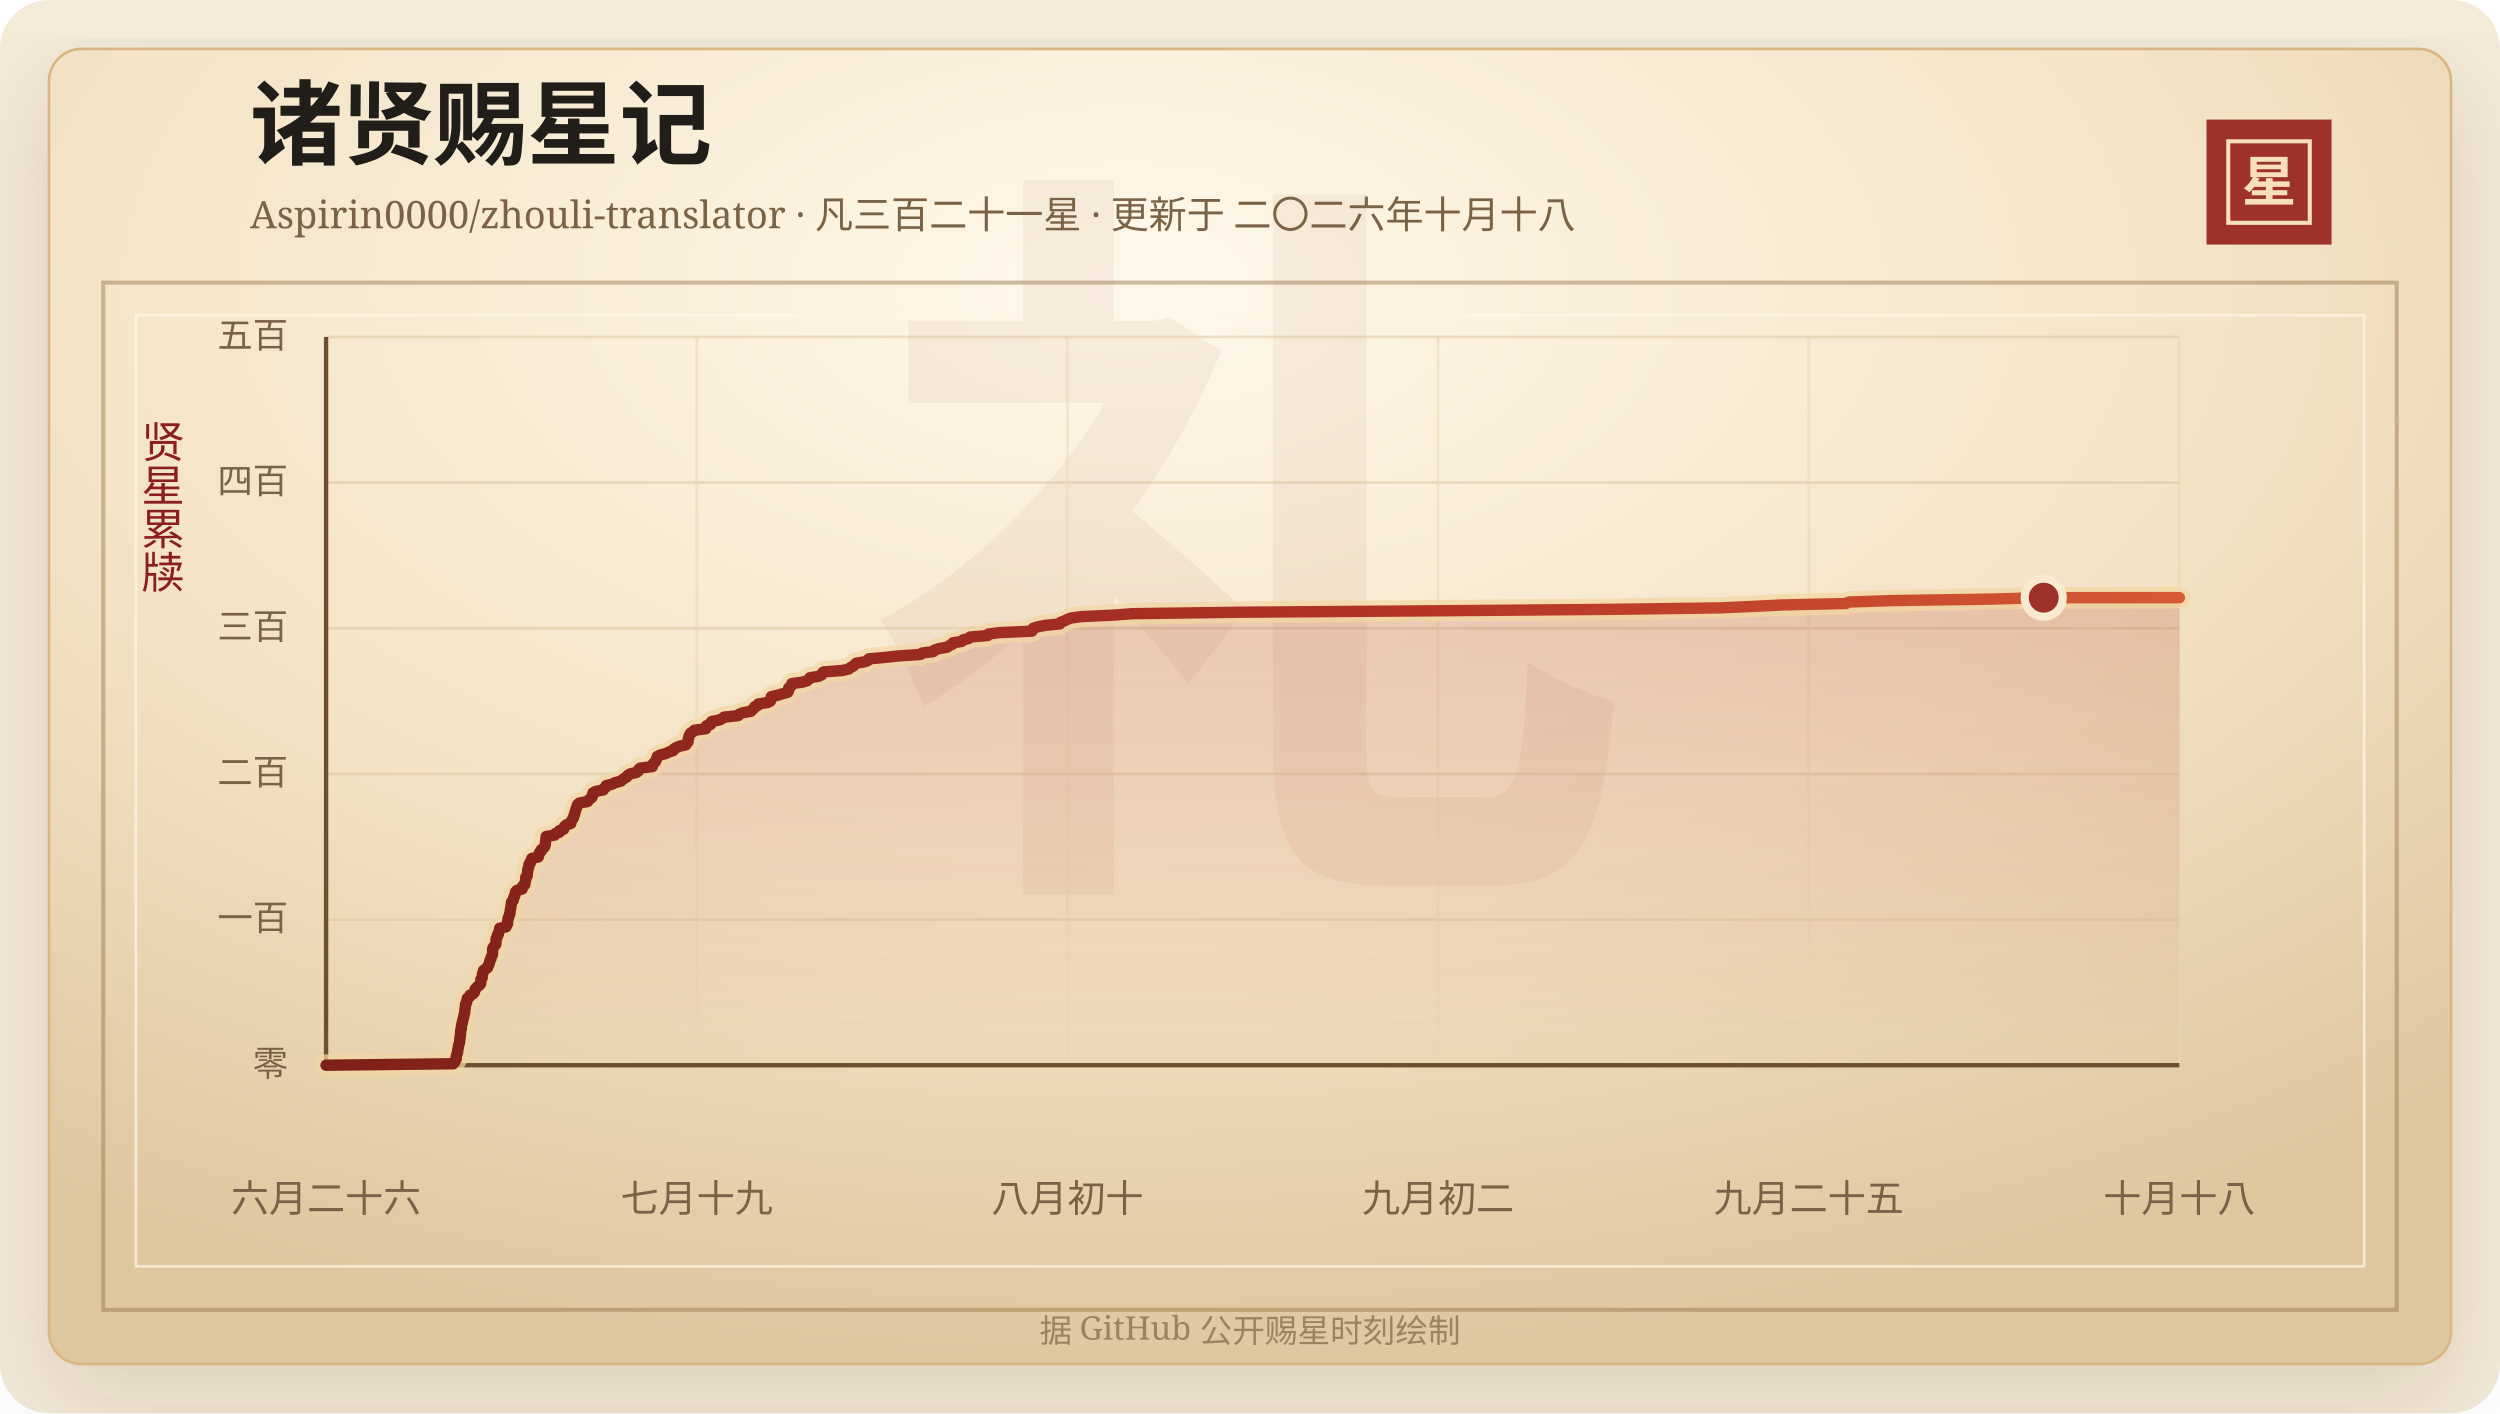
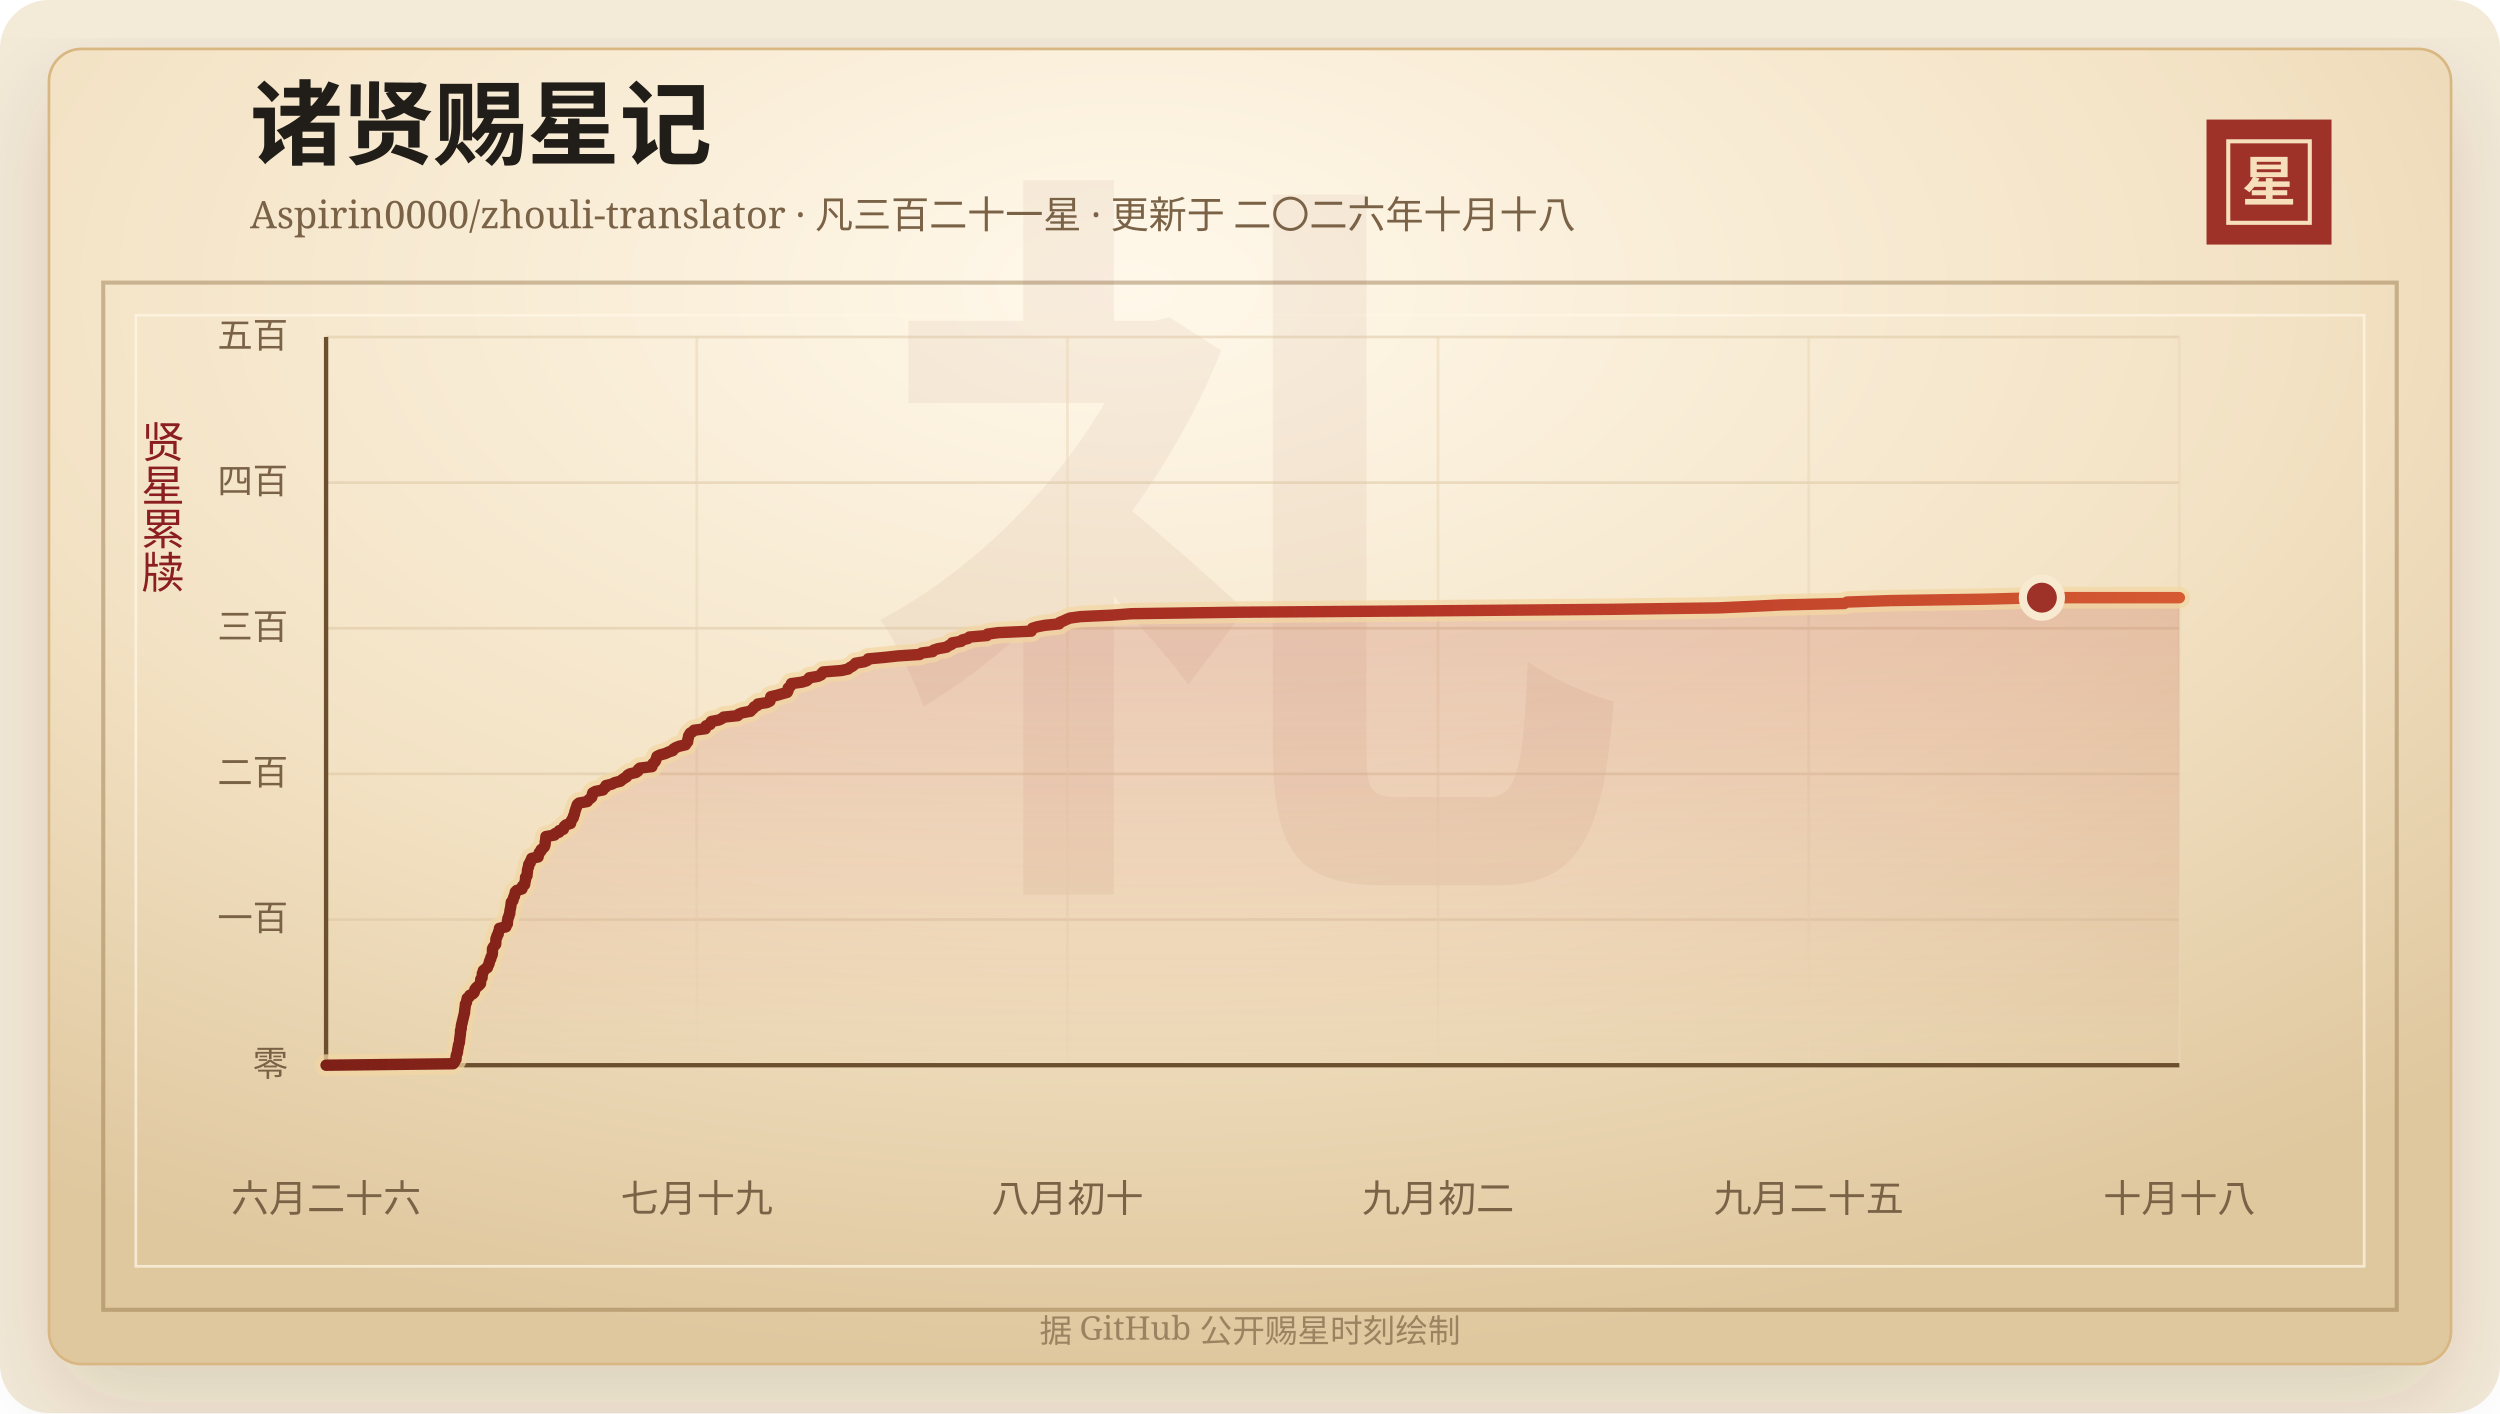
<svg xmlns="http://www.w3.org/2000/svg" width="920" height="520" viewBox="0 0 920 520" role="img" aria-labelledby="title desc">
  <defs>
    <linearGradient id="line" x1="0" x2="1" y1="0" y2="0">
      <stop offset="0%" stop-color="#7d2017" />
      <stop offset="58%" stop-color="#b33426" />
      <stop offset="100%" stop-color="#d65a32" />
    </linearGradient>
    <linearGradient id="area" x1="0" x2="0" y1="0" y2="1">
      <stop offset="0%" stop-color="#b33426" stop-opacity="0.2" />
      <stop offset="100%" stop-color="#b33426" stop-opacity="0" />
    </linearGradient>
    <radialGradient id="paper" cx="45%" cy="18%" r="82%">
      <stop offset="0%" stop-color="#fff8ea" />
      <stop offset="58%" stop-color="#f3e2c4" />
      <stop offset="100%" stop-color="#dfc79e" />
    </radialGradient>
    <filter id="shadow" x="-20%" y="-20%" width="140%" height="140%">
      <feDropShadow dx="0" dy="14" stdDeviation="18" flood-color="#3b2a20" flood-opacity="0.14" />
    </filter>
  </defs>
  <rect width="920" height="520" rx="18" fill="#f4ead8" />
  <rect x="18" y="18" width="884" height="484" rx="12" fill="url(#paper)" stroke="#d8b783" filter="url(#shadow)" />
  <rect x="38" y="104" width="844" height="378" fill="none" stroke="#8c6b3f" stroke-opacity="0.42" stroke-width="1.5" />
  <rect x="50" y="116" width="820" height="350" fill="none" stroke="#fff7e5" stroke-opacity="0.72" />
  <text x="460" y="304" text-anchor="middle" fill="#8c342a" fill-opacity="0.06" font-family="Songti SC, STSong, SimSun, serif" font-size="280" font-weight="700">礼</text>
  <text x="92" y="58" fill="#211d18" font-family="Songti SC, STSong, SimSun, serif" font-size="34" font-weight="700">诸贤赐星记</text>
  <text x="92" y="84" fill="#7a6247" font-family="Songti SC, STSong, SimSun, serif" font-size="14.0">Aspirin0000/zhouli-translator · 凡三百二十一星 · 更新于 二〇二六年十月十八</text>
  <rect x="812" y="44" width="46" height="46" fill="#9e3228" />
  <rect x="820" y="52" width="30" height="30" fill="none" stroke="#f6dfba" stroke-width="1.5" />
  <text x="835" y="74" text-anchor="middle" fill="#f6dfba" font-family="Songti SC, STSong, SimSun, serif" font-size="20" font-weight="700">星</text>
  <text x="60" y="166" text-anchor="middle" fill="#8b1e1e" font-family="Songti SC, STSong, SimSun, serif" font-size="16" writing-mode="vertical-rl">贤星累牍</text>
  <line x1="120" y1="392.00" x2="802" y2="392.00" stroke="#d9c29e" stroke-opacity="0.48" />
  <text x="106" y="396.00" text-anchor="end" fill="#7a6247" font-family="Songti SC, STSong, SimSun, serif" font-size="13">零</text>
  <line x1="120" y1="338.40" x2="802" y2="338.40" stroke="#d9c29e" stroke-opacity="0.48" />
  <text x="106" y="342.40" text-anchor="end" fill="#7a6247" font-family="Songti SC, STSong, SimSun, serif" font-size="13">一百</text>
  <line x1="120" y1="284.80" x2="802" y2="284.80" stroke="#d9c29e" stroke-opacity="0.48" />
  <text x="106" y="288.80" text-anchor="end" fill="#7a6247" font-family="Songti SC, STSong, SimSun, serif" font-size="13">二百</text>
  <line x1="120" y1="231.20" x2="802" y2="231.20" stroke="#d9c29e" stroke-opacity="0.48" />
  <text x="106" y="235.20" text-anchor="end" fill="#7a6247" font-family="Songti SC, STSong, SimSun, serif" font-size="13">三百</text>
  <line x1="120" y1="177.60" x2="802" y2="177.60" stroke="#d9c29e" stroke-opacity="0.48" />
  <text x="106" y="181.60" text-anchor="end" fill="#7a6247" font-family="Songti SC, STSong, SimSun, serif" font-size="13">四百</text>
  <line x1="120" y1="124.00" x2="802" y2="124.00" stroke="#d9c29e" stroke-opacity="0.48" />
  <text x="106" y="128.00" text-anchor="end" fill="#7a6247" font-family="Songti SC, STSong, SimSun, serif" font-size="13">五百</text>
  <line x1="120.00" y1="124" x2="120.00" y2="392" stroke="#ead6b7" stroke-opacity="0.54" />
  <text x="120.00" y="446" text-anchor="middle" fill="#7a6247" font-family="Songti SC, STSong, SimSun, serif" font-size="14">六月二十六</text>
  <line x1="256.40" y1="124" x2="256.40" y2="392" stroke="#ead6b7" stroke-opacity="0.54" />
  <text x="256.40" y="446" text-anchor="middle" fill="#7a6247" font-family="Songti SC, STSong, SimSun, serif" font-size="14">七月十九</text>
  <line x1="392.80" y1="124" x2="392.80" y2="392" stroke="#ead6b7" stroke-opacity="0.54" />
  <text x="392.80" y="446" text-anchor="middle" fill="#7a6247" font-family="Songti SC, STSong, SimSun, serif" font-size="14">八月初十</text>
  <line x1="529.20" y1="124" x2="529.20" y2="392" stroke="#ead6b7" stroke-opacity="0.54" />
  <text x="529.20" y="446" text-anchor="middle" fill="#7a6247" font-family="Songti SC, STSong, SimSun, serif" font-size="14">九月初二</text>
  <line x1="665.60" y1="124" x2="665.60" y2="392" stroke="#ead6b7" stroke-opacity="0.54" />
  <text x="665.60" y="446" text-anchor="middle" fill="#7a6247" font-family="Songti SC, STSong, SimSun, serif" font-size="14">九月二十五</text>
  <line x1="802.00" y1="124" x2="802.00" y2="392" stroke="#ead6b7" stroke-opacity="0.54" />
  <text x="802.00" y="446" text-anchor="middle" fill="#7a6247" font-family="Songti SC, STSong, SimSun, serif" font-size="14">十月十八</text>
  <line x1="120" y1="392" x2="802" y2="392" stroke="#6c4f2e" stroke-width="1.6" />
  <line x1="120" y1="124" x2="120" y2="392" stroke="#6c4f2e" stroke-width="1.6" />
-   <polygon points="120.00,392.00 120.00,392.00 166.82,391.46 167.27,390.93 167.42,390.39 167.86,389.86 167.91,389.32 167.92,388.78 167.99,388.25 168.25,387.71 168.43,387.18 168.43,386.64 168.50,386.10 168.67,385.57 168.71,385.03 168.80,384.50 169.03,383.96 169.15,383.42 169.18,382.89 169.21,382.35 169.31,381.82 169.35,381.28 169.45,380.74 169.50,380.21 169.51,379.67 169.53,379.14 169.79,378.60 169.80,378.06 169.83,377.53 169.92,376.99 170.14,376.46 170.17,375.92 170.35,375.38 170.46,374.85 170.61,374.31 170.73,373.78 170.85,373.24 171.02,372.70 171.02,372.17 171.09,371.63 171.17,371.10 171.22,370.56 171.30,370.02 171.32,369.49 171.71,368.95 171.76,368.42 171.88,367.88 171.99,367.34 172.76,366.81 172.93,366.27 174.06,365.74 174.55,365.20 174.71,364.66 174.81,364.13 175.21,363.59 175.77,363.06 176.42,362.52 176.88,361.98 176.93,361.45 176.95,360.91 176.98,360.38 177.45,359.84 177.47,359.30 177.55,358.77 177.57,358.23 177.90,357.70 177.92,357.16 178.61,356.62 179.44,356.09 179.55,355.55 179.88,355.02 180.10,354.48 180.14,353.94 180.34,353.41 180.66,352.87 180.71,352.34 181.01,351.80 181.22,351.26 181.28,350.73 181.28,350.19 181.28,349.66 181.30,349.12 181.57,348.58 182.01,348.05 182.47,347.51 182.51,346.98 182.54,346.44 182.55,345.90 182.60,345.37 182.95,344.83 182.96,344.30 183.41,343.76 183.43,343.22 183.65,342.69 183.86,342.15 183.87,341.62 186.23,341.08 186.29,340.54 186.77,340.01 186.80,339.47 186.80,338.94 186.96,338.40 186.99,337.86 187.31,337.33 187.38,336.79 187.65,336.26 187.68,335.72 187.73,335.18 187.83,334.65 187.96,334.11 188.04,333.58 188.11,333.04 188.17,332.50 188.23,331.97 188.82,331.43 188.94,330.90 189.04,330.36 189.40,329.82 189.44,329.29 189.69,328.75 189.71,328.22 190.23,327.68 192.15,327.14 192.32,326.61 192.35,326.07 193.14,325.54 193.21,325.00 193.29,324.46 193.45,323.93 193.47,323.39 193.47,322.86 194.01,322.32 194.02,321.78 194.13,321.25 194.17,320.71 194.19,320.18 194.32,319.64 194.57,319.10 194.58,318.57 194.69,318.03 195.20,317.50 195.26,316.96 195.69,316.42 195.74,315.89 198.11,315.35 198.12,314.82 198.42,314.28 198.54,313.74 199.14,313.21 199.23,312.67 199.91,312.14 200.41,311.60 200.60,311.06 200.70,310.53 200.72,309.99 200.81,309.46 200.90,308.92 200.93,308.38 200.98,307.85 204.12,307.31 204.32,306.78 205.86,306.24 205.87,305.70 207.41,305.17 207.56,304.63 207.77,304.10 208.37,303.56 210.06,303.02 210.16,302.49 210.36,301.95 210.72,301.42 211.06,300.88 211.13,300.34 211.42,299.81 211.55,299.27 211.64,298.74 211.85,298.20 211.99,297.66 212.23,297.13 212.35,296.59 212.58,296.06 213.18,295.52 216.22,294.98 216.59,294.45 217.23,293.91 217.87,293.38 218.03,292.84 218.07,292.30 218.24,291.77 219.25,291.23 222.00,290.70 222.29,290.16 223.06,289.62 223.09,289.09 225.33,288.55 226.29,288.02 228.44,287.48 229.05,286.94 229.80,286.41 230.72,285.87 231.02,285.34 231.86,284.80 234.18,284.26 234.91,283.73 235.00,283.19 235.60,282.66 240.04,282.12 240.09,281.58 240.37,281.05 241.01,280.51 241.39,279.98 241.54,279.44 241.75,278.90 241.90,278.37 243.01,277.83 245.00,277.30 246.13,276.76 247.73,276.22 247.92,275.69 248.77,275.15 250.07,274.62 252.41,274.08 252.69,273.54 253.20,273.01 253.26,272.47 253.28,271.94 253.51,271.40 253.54,270.86 253.83,270.33 254.16,269.79 255.05,269.26 255.56,268.72 259.73,268.18 259.96,267.65 259.97,267.11 261.50,266.58 261.53,266.04 261.93,265.50 264.72,264.97 265.82,264.43 266.45,263.90 271.63,263.36 272.01,262.82 273.37,262.29 276.32,261.75 276.76,261.22 277.42,260.68 277.70,260.14 278.87,259.61 279.08,259.07 282.43,258.54 283.51,258.00 283.66,257.46 283.71,256.93 283.83,256.39 286.09,255.86 287.94,255.32 289.88,254.78 290.16,254.25 290.24,253.71 290.25,253.18 290.97,252.64 291.28,252.10 291.41,251.57 295.32,251.03 297.05,250.50 297.70,249.96 298.02,249.42 301.23,248.89 302.37,248.35 302.56,247.82 303.09,247.28 309.90,246.74 312.29,246.21 312.93,245.67 313.95,245.14 314.58,244.60 315.06,244.06 318.27,243.53 319.50,242.99 319.72,242.46 325.75,241.92 330.58,241.38 338.69,240.85 339.40,240.31 343.46,239.78 343.85,239.24 345.51,238.70 348.56,238.17 349.28,237.63 350.46,237.10 350.67,236.56 353.94,236.02 354.40,235.49 356.50,234.95 357.00,234.42 363.46,233.88 363.68,233.34 367.61,232.81 379.76,232.27 379.95,231.74 380.20,231.20 381.96,230.66 384.70,230.13 390.02,229.59 390.23,229.06 391.60,228.52 392.73,227.98 394.01,227.45 397.92,226.91 409.51,226.38 416.77,225.84 456.15,225.30 528.77,224.77 593.56,224.23 632.99,223.70 644.95,223.16 655.83,222.62 679.28,222.09 680.37,221.55 696.17,221.02 732.03,220.48 752.09,219.94 802.00,219.94 802.00,392.00" fill="url(#area)" />
-   <polyline points="120.00,392.00 166.82,391.46 167.27,390.93 167.42,390.39 167.86,389.86 167.91,389.32 167.92,388.78 167.99,388.25 168.25,387.71 168.43,387.18 168.43,386.64 168.50,386.10 168.67,385.57 168.71,385.03 168.80,384.50 169.03,383.96 169.15,383.42 169.18,382.89 169.21,382.35 169.31,381.82 169.35,381.28 169.45,380.74 169.50,380.21 169.51,379.67 169.53,379.14 169.79,378.60 169.80,378.06 169.83,377.53 169.92,376.99 170.14,376.46 170.17,375.92 170.35,375.38 170.46,374.85 170.61,374.31 170.73,373.78 170.85,373.24 171.02,372.70 171.02,372.17 171.09,371.63 171.17,371.10 171.22,370.56 171.30,370.02 171.32,369.49 171.71,368.95 171.76,368.42 171.88,367.88 171.99,367.34 172.76,366.81 172.93,366.27 174.06,365.74 174.55,365.20 174.71,364.66 174.81,364.13 175.21,363.59 175.77,363.06 176.42,362.52 176.88,361.98 176.93,361.45 176.95,360.91 176.98,360.38 177.45,359.84 177.47,359.30 177.55,358.77 177.57,358.23 177.90,357.70 177.92,357.16 178.61,356.62 179.44,356.09 179.55,355.55 179.88,355.02 180.10,354.48 180.14,353.94 180.34,353.41 180.66,352.87 180.71,352.34 181.01,351.80 181.22,351.26 181.28,350.73 181.28,350.19 181.28,349.66 181.30,349.12 181.57,348.58 182.01,348.05 182.47,347.51 182.51,346.98 182.54,346.44 182.55,345.90 182.60,345.37 182.95,344.83 182.96,344.30 183.41,343.76 183.43,343.22 183.65,342.69 183.86,342.15 183.87,341.62 186.23,341.08 186.29,340.54 186.77,340.01 186.80,339.47 186.80,338.94 186.96,338.40 186.99,337.86 187.31,337.33 187.38,336.79 187.65,336.26 187.68,335.72 187.73,335.18 187.83,334.65 187.96,334.11 188.04,333.58 188.11,333.04 188.17,332.50 188.23,331.97 188.82,331.43 188.94,330.90 189.04,330.36 189.40,329.82 189.44,329.29 189.69,328.75 189.71,328.22 190.23,327.68 192.15,327.14 192.32,326.61 192.35,326.07 193.14,325.54 193.21,325.00 193.29,324.46 193.45,323.93 193.47,323.39 193.47,322.86 194.01,322.32 194.02,321.78 194.13,321.25 194.17,320.71 194.19,320.18 194.32,319.64 194.57,319.10 194.58,318.57 194.69,318.03 195.20,317.50 195.26,316.96 195.69,316.42 195.74,315.89 198.11,315.35 198.12,314.82 198.42,314.28 198.54,313.74 199.14,313.21 199.23,312.67 199.91,312.14 200.41,311.60 200.60,311.06 200.70,310.53 200.72,309.99 200.81,309.46 200.90,308.92 200.93,308.38 200.98,307.85 204.12,307.31 204.32,306.78 205.86,306.24 205.87,305.70 207.41,305.17 207.56,304.63 207.77,304.10 208.37,303.56 210.06,303.02 210.16,302.49 210.36,301.95 210.72,301.42 211.06,300.88 211.13,300.34 211.42,299.81 211.55,299.27 211.64,298.74 211.85,298.20 211.99,297.66 212.23,297.13 212.35,296.59 212.58,296.06 213.18,295.52 216.22,294.98 216.59,294.45 217.23,293.91 217.87,293.38 218.03,292.84 218.07,292.30 218.24,291.77 219.25,291.23 222.00,290.70 222.29,290.16 223.06,289.62 223.09,289.09 225.33,288.55 226.29,288.02 228.44,287.48 229.05,286.94 229.80,286.41 230.72,285.87 231.02,285.34 231.86,284.80 234.18,284.26 234.91,283.73 235.00,283.19 235.60,282.66 240.04,282.12 240.09,281.58 240.37,281.05 241.01,280.51 241.39,279.98 241.54,279.44 241.75,278.90 241.90,278.37 243.01,277.83 245.00,277.30 246.13,276.76 247.73,276.22 247.92,275.69 248.77,275.15 250.07,274.62 252.41,274.08 252.69,273.54 253.20,273.01 253.26,272.47 253.28,271.94 253.51,271.40 253.54,270.86 253.83,270.33 254.16,269.79 255.05,269.26 255.56,268.72 259.73,268.18 259.96,267.65 259.97,267.11 261.50,266.58 261.53,266.04 261.93,265.50 264.72,264.97 265.82,264.43 266.45,263.90 271.63,263.36 272.01,262.82 273.37,262.29 276.32,261.75 276.76,261.22 277.42,260.68 277.70,260.14 278.87,259.61 279.08,259.07 282.43,258.54 283.51,258.00 283.66,257.46 283.71,256.93 283.83,256.39 286.09,255.86 287.94,255.32 289.88,254.78 290.16,254.25 290.24,253.71 290.25,253.18 290.97,252.64 291.28,252.10 291.41,251.57 295.32,251.03 297.05,250.50 297.70,249.96 298.02,249.42 301.23,248.89 302.37,248.35 302.56,247.82 303.09,247.28 309.90,246.74 312.29,246.21 312.93,245.67 313.95,245.14 314.58,244.60 315.06,244.06 318.27,243.53 319.50,242.99 319.72,242.46 325.75,241.92 330.58,241.38 338.69,240.85 339.40,240.31 343.46,239.78 343.85,239.24 345.51,238.70 348.56,238.17 349.28,237.63 350.46,237.10 350.67,236.56 353.94,236.02 354.40,235.49 356.50,234.95 357.00,234.42 363.46,233.88 363.68,233.34 367.61,232.81 379.76,232.27 379.95,231.74 380.20,231.20 381.96,230.66 384.70,230.13 390.02,229.59 390.23,229.06 391.60,228.52 392.73,227.98 394.01,227.45 397.92,226.91 409.51,226.38 416.77,225.84 456.15,225.30 528.77,224.77 593.56,224.23 632.99,223.70 644.95,223.16 655.83,222.62 679.28,222.09 680.37,221.55 696.17,221.02 732.03,220.48 752.09,219.94 802.00,219.94" fill="none" stroke="#f3d7a2" stroke-width="8" stroke-linecap="round" stroke-linejoin="round" opacity="0.72" />
-   <polyline points="120.00,392.00 166.82,391.46 167.27,390.93 167.42,390.39 167.86,389.86 167.91,389.32 167.92,388.78 167.99,388.25 168.25,387.71 168.43,387.18 168.43,386.64 168.50,386.10 168.67,385.57 168.71,385.03 168.80,384.50 169.03,383.96 169.15,383.42 169.18,382.89 169.21,382.35 169.31,381.82 169.35,381.28 169.45,380.74 169.50,380.21 169.51,379.67 169.53,379.14 169.79,378.60 169.80,378.06 169.83,377.53 169.92,376.99 170.14,376.46 170.17,375.92 170.35,375.38 170.46,374.85 170.61,374.31 170.73,373.78 170.85,373.24 171.02,372.70 171.02,372.17 171.09,371.63 171.17,371.10 171.22,370.56 171.30,370.02 171.32,369.49 171.71,368.95 171.76,368.42 171.88,367.88 171.99,367.34 172.76,366.81 172.93,366.27 174.06,365.74 174.55,365.20 174.71,364.66 174.81,364.13 175.21,363.59 175.77,363.06 176.42,362.52 176.88,361.98 176.93,361.45 176.95,360.91 176.98,360.38 177.45,359.84 177.47,359.30 177.55,358.77 177.57,358.23 177.90,357.70 177.92,357.16 178.61,356.62 179.44,356.09 179.55,355.55 179.88,355.02 180.10,354.48 180.14,353.94 180.34,353.41 180.66,352.87 180.71,352.34 181.01,351.80 181.22,351.26 181.28,350.73 181.28,350.19 181.28,349.66 181.30,349.12 181.57,348.58 182.01,348.05 182.47,347.51 182.51,346.98 182.54,346.44 182.55,345.90 182.60,345.37 182.95,344.83 182.96,344.30 183.41,343.76 183.43,343.22 183.65,342.69 183.86,342.15 183.87,341.62 186.23,341.08 186.29,340.54 186.77,340.01 186.80,339.47 186.80,338.94 186.96,338.40 186.99,337.86 187.31,337.33 187.38,336.79 187.65,336.26 187.68,335.72 187.73,335.18 187.83,334.65 187.96,334.11 188.04,333.58 188.11,333.04 188.17,332.50 188.23,331.97 188.82,331.43 188.94,330.90 189.04,330.36 189.40,329.82 189.44,329.29 189.69,328.75 189.71,328.22 190.23,327.68 192.15,327.14 192.32,326.61 192.35,326.07 193.14,325.54 193.21,325.00 193.29,324.46 193.45,323.93 193.47,323.39 193.47,322.86 194.01,322.32 194.02,321.78 194.13,321.25 194.17,320.71 194.19,320.18 194.32,319.64 194.57,319.10 194.58,318.57 194.69,318.03 195.20,317.50 195.26,316.96 195.69,316.42 195.74,315.89 198.11,315.35 198.12,314.82 198.42,314.28 198.54,313.74 199.14,313.21 199.23,312.67 199.91,312.14 200.41,311.60 200.60,311.06 200.70,310.53 200.72,309.99 200.81,309.46 200.90,308.92 200.93,308.38 200.98,307.85 204.12,307.31 204.32,306.78 205.86,306.24 205.87,305.70 207.41,305.17 207.56,304.63 207.77,304.10 208.37,303.56 210.06,303.02 210.16,302.49 210.36,301.95 210.72,301.42 211.06,300.88 211.13,300.34 211.42,299.81 211.55,299.27 211.64,298.74 211.85,298.20 211.99,297.66 212.23,297.13 212.35,296.59 212.58,296.06 213.18,295.52 216.22,294.98 216.59,294.45 217.23,293.91 217.87,293.38 218.03,292.84 218.07,292.30 218.24,291.77 219.25,291.23 222.00,290.70 222.29,290.16 223.06,289.62 223.09,289.09 225.33,288.55 226.29,288.02 228.44,287.48 229.05,286.94 229.80,286.41 230.72,285.87 231.02,285.34 231.86,284.80 234.18,284.26 234.91,283.73 235.00,283.19 235.60,282.66 240.04,282.12 240.09,281.58 240.37,281.05 241.01,280.51 241.39,279.98 241.54,279.44 241.75,278.90 241.90,278.37 243.01,277.83 245.00,277.30 246.13,276.76 247.73,276.22 247.92,275.69 248.77,275.15 250.07,274.62 252.41,274.08 252.69,273.54 253.20,273.01 253.26,272.47 253.28,271.94 253.51,271.40 253.54,270.86 253.83,270.33 254.16,269.79 255.05,269.26 255.56,268.72 259.73,268.18 259.96,267.65 259.97,267.11 261.50,266.58 261.53,266.04 261.93,265.50 264.72,264.97 265.82,264.43 266.45,263.90 271.63,263.36 272.01,262.82 273.37,262.29 276.32,261.75 276.76,261.22 277.42,260.68 277.70,260.14 278.87,259.61 279.08,259.07 282.43,258.54 283.51,258.00 283.66,257.46 283.71,256.93 283.83,256.39 286.09,255.86 287.94,255.32 289.88,254.78 290.16,254.25 290.24,253.71 290.25,253.18 290.97,252.64 291.28,252.10 291.41,251.57 295.32,251.03 297.05,250.50 297.70,249.96 298.02,249.42 301.23,248.89 302.37,248.35 302.56,247.82 303.09,247.28 309.90,246.74 312.29,246.21 312.93,245.67 313.95,245.14 314.58,244.60 315.06,244.06 318.27,243.53 319.50,242.99 319.72,242.46 325.75,241.92 330.58,241.38 338.69,240.85 339.40,240.31 343.46,239.78 343.85,239.24 345.51,238.70 348.56,238.17 349.28,237.63 350.46,237.10 350.67,236.56 353.94,236.02 354.40,235.49 356.50,234.95 357.00,234.42 363.46,233.88 363.68,233.34 367.61,232.81 379.76,232.27 379.95,231.74 380.20,231.20 381.96,230.66 384.70,230.13 390.02,229.59 390.23,229.06 391.60,228.52 392.73,227.98 394.01,227.45 397.92,226.91 409.51,226.38 416.77,225.84 456.15,225.30 528.77,224.77 593.56,224.23 632.99,223.70 644.95,223.16 655.83,222.62 679.28,222.09 680.37,221.55 696.17,221.02 732.03,220.48 752.09,219.94 802.00,219.94" fill="none" stroke="url(#line)" stroke-width="4.2" stroke-linecap="round" stroke-linejoin="round" />
-   <circle cx="752.09" cy="219.94" r="7" fill="#9e3228" stroke="#f7ead1" stroke-width="3" />
+   <polygon points="120.00,392.00 120.00,392.00 166.77,391.46 167.22,390.93 167.37,390.39 167.81,389.86 167.86,389.32 167.86,388.78 167.94,388.25 168.19,387.71 168.37,387.18 168.38,386.64 168.45,386.10 168.61,385.57 168.65,385.03 168.75,384.50 168.97,383.96 169.09,383.42 169.12,382.89 169.16,382.35 169.26,381.82 169.30,381.28 169.40,380.74 169.45,380.21 169.46,379.67 169.48,379.14 169.73,378.60 169.74,378.06 169.78,377.53 169.86,376.99 170.09,376.46 170.12,375.92 170.30,375.38 170.41,374.85 170.56,374.31 170.68,373.78 170.79,373.24 170.97,372.70 170.97,372.17 171.03,371.63 171.11,371.10 171.16,370.56 171.25,370.02 171.27,369.49 171.65,368.95 171.71,368.42 171.83,367.88 171.94,367.34 172.70,366.81 172.87,366.27 174.00,365.74 174.49,365.20 174.65,364.66 174.75,364.13 175.15,363.59 175.71,363.06 176.36,362.52 176.82,361.98 176.87,361.45 176.89,360.91 176.92,360.38 177.39,359.84 177.41,359.30 177.49,358.77 177.50,358.23 177.84,357.70 177.86,357.16 178.55,356.62 179.37,356.09 179.48,355.55 179.81,355.02 180.03,354.48 180.07,353.94 180.28,353.41 180.60,352.87 180.64,352.34 180.95,351.80 181.15,351.26 181.21,350.73 181.22,350.19 181.22,349.66 181.24,349.12 181.50,348.58 181.94,348.05 182.40,347.51 182.45,346.98 182.47,346.44 182.48,345.90 182.53,345.37 182.88,344.83 182.90,344.30 183.34,343.76 183.36,343.22 183.58,342.69 183.79,342.15 183.80,341.62 186.16,341.08 186.22,340.54 186.70,340.01 186.73,339.47 186.73,338.94 186.88,338.40 186.92,337.86 187.23,337.33 187.31,336.79 187.58,336.26 187.61,335.72 187.65,335.18 187.76,334.65 187.88,334.11 187.97,333.58 188.04,333.04 188.10,332.50 188.16,331.97 188.75,331.43 188.87,330.90 188.96,330.36 189.33,329.82 189.36,329.29 189.62,328.75 189.64,328.22 190.16,327.68 192.07,327.14 192.24,326.61 192.27,326.07 193.06,325.54 193.13,325.00 193.21,324.46 193.37,323.93 193.39,323.39 193.39,322.86 193.93,322.32 193.94,321.78 194.05,321.25 194.09,320.71 194.11,320.18 194.24,319.64 194.49,319.10 194.50,318.57 194.60,318.03 195.12,317.50 195.18,316.96 195.61,316.42 195.66,315.89 198.03,315.35 198.04,314.82 198.34,314.28 198.45,313.74 199.05,313.21 199.14,312.67 199.83,312.14 200.33,311.60 200.52,311.06 200.62,310.53 200.63,309.99 200.72,309.46 200.81,308.92 200.85,308.38 200.90,307.85 204.03,307.31 204.23,306.78 205.77,306.24 205.78,305.70 207.31,305.17 207.46,304.63 207.67,304.10 208.27,303.56 209.97,303.02 210.06,302.49 210.27,301.95 210.62,301.42 210.97,300.88 211.03,300.34 211.33,299.81 211.45,299.27 211.54,298.74 211.75,298.20 211.89,297.66 212.13,297.13 212.25,296.59 212.48,296.06 213.08,295.52 216.12,294.98 216.49,294.45 217.13,293.91 217.77,293.38 217.92,292.84 217.96,292.30 218.13,291.77 219.14,291.23 221.89,290.70 222.18,290.16 222.95,289.62 222.98,289.09 225.21,288.55 226.17,288.02 228.32,287.48 228.93,286.94 229.68,286.41 230.60,285.87 230.90,285.34 231.74,284.80 234.05,284.26 234.79,283.73 234.87,283.19 235.48,282.66 239.91,282.12 239.96,281.58 240.24,281.05 240.88,280.51 241.26,279.98 241.41,279.44 241.62,278.90 241.77,278.37 242.88,277.83 244.86,277.30 245.99,276.76 247.60,276.22 247.78,275.69 248.63,275.15 249.93,274.62 252.27,274.08 252.54,273.54 253.05,273.01 253.11,272.47 253.14,271.94 253.37,271.40 253.39,270.86 253.68,270.33 254.02,269.79 254.91,269.26 255.41,268.72 259.58,268.18 259.81,267.65 259.82,267.11 261.34,266.58 261.38,266.04 261.77,265.50 264.57,264.97 265.66,264.43 266.29,263.90 271.47,263.36 271.84,262.82 273.20,262.29 276.15,261.75 276.59,261.22 277.25,260.68 277.53,260.14 278.70,259.61 278.90,259.07 282.26,258.54 283.33,258.00 283.49,257.46 283.54,256.93 283.65,256.39 285.91,255.86 287.76,255.32 289.70,254.78 289.97,254.25 290.06,253.71 290.06,253.18 290.79,252.64 291.10,252.10 291.22,251.57 295.13,251.03 296.86,250.50 297.50,249.96 297.83,249.42 301.04,248.89 302.17,248.35 302.36,247.82 302.89,247.28 309.70,246.74 312.08,246.21 312.72,245.67 313.74,245.14 314.37,244.60 314.85,244.06 318.06,243.53 319.29,242.99 319.51,242.46 325.53,241.92 330.36,241.38 338.45,240.85 339.16,240.31 343.22,239.78 343.60,239.24 345.26,238.70 348.31,238.17 349.04,237.63 350.21,237.10 350.42,236.56 353.69,236.02 354.14,235.49 356.24,234.95 356.75,234.42 363.20,233.88 363.42,233.34 367.35,232.81 379.48,232.27 379.67,231.74 379.92,231.20 381.67,230.66 384.41,230.13 389.73,229.59 389.94,229.06 391.30,228.52 392.43,227.98 393.71,227.45 397.62,226.91 409.19,226.38 416.45,225.84 455.79,225.30 528.33,224.77 593.04,224.23 632.44,223.70 644.38,223.16 655.25,222.62 678.68,222.09 679.76,221.55 695.54,221.02 731.37,220.48 751.41,219.94 802.00,219.94 802.00,392.00" fill="url(#area)" />
+   <polyline points="120.00,392.00 166.77,391.46 167.22,390.93 167.37,390.39 167.81,389.86 167.86,389.32 167.86,388.78 167.94,388.25 168.19,387.71 168.37,387.18 168.38,386.64 168.45,386.10 168.61,385.57 168.65,385.03 168.75,384.50 168.97,383.96 169.09,383.42 169.12,382.89 169.16,382.35 169.26,381.82 169.30,381.28 169.40,380.74 169.45,380.21 169.46,379.67 169.48,379.14 169.73,378.60 169.74,378.06 169.78,377.53 169.86,376.99 170.09,376.46 170.12,375.92 170.30,375.38 170.41,374.85 170.56,374.31 170.68,373.78 170.79,373.24 170.97,372.70 170.97,372.17 171.03,371.63 171.11,371.10 171.16,370.56 171.25,370.02 171.27,369.49 171.65,368.95 171.71,368.42 171.83,367.88 171.94,367.34 172.70,366.81 172.87,366.27 174.00,365.74 174.49,365.20 174.65,364.66 174.75,364.13 175.15,363.59 175.71,363.06 176.36,362.52 176.82,361.98 176.87,361.45 176.89,360.91 176.92,360.38 177.39,359.84 177.41,359.30 177.49,358.77 177.50,358.23 177.84,357.70 177.86,357.16 178.55,356.62 179.37,356.09 179.48,355.55 179.81,355.02 180.03,354.48 180.07,353.94 180.28,353.41 180.60,352.87 180.64,352.34 180.95,351.80 181.15,351.26 181.21,350.73 181.22,350.19 181.22,349.66 181.24,349.12 181.50,348.58 181.94,348.05 182.40,347.51 182.45,346.98 182.47,346.44 182.48,345.90 182.53,345.37 182.88,344.83 182.90,344.30 183.34,343.76 183.36,343.22 183.58,342.69 183.79,342.15 183.80,341.62 186.16,341.08 186.22,340.54 186.70,340.01 186.73,339.47 186.73,338.94 186.88,338.40 186.92,337.86 187.23,337.33 187.31,336.79 187.58,336.26 187.61,335.72 187.65,335.18 187.76,334.65 187.88,334.11 187.97,333.58 188.04,333.04 188.10,332.50 188.16,331.97 188.75,331.43 188.87,330.90 188.96,330.36 189.33,329.82 189.36,329.29 189.62,328.75 189.64,328.22 190.16,327.68 192.07,327.14 192.24,326.61 192.27,326.07 193.06,325.54 193.13,325.00 193.21,324.46 193.37,323.93 193.39,323.39 193.39,322.86 193.93,322.32 193.94,321.78 194.05,321.25 194.09,320.71 194.11,320.18 194.24,319.64 194.49,319.10 194.50,318.57 194.60,318.03 195.12,317.50 195.18,316.96 195.61,316.42 195.66,315.89 198.03,315.35 198.04,314.82 198.34,314.28 198.45,313.74 199.05,313.21 199.14,312.67 199.83,312.14 200.33,311.60 200.52,311.06 200.62,310.53 200.63,309.99 200.72,309.46 200.81,308.92 200.85,308.38 200.90,307.85 204.03,307.31 204.23,306.78 205.77,306.24 205.78,305.70 207.31,305.17 207.46,304.63 207.67,304.10 208.27,303.56 209.97,303.02 210.06,302.49 210.27,301.95 210.62,301.42 210.97,300.88 211.03,300.34 211.33,299.81 211.45,299.27 211.54,298.74 211.75,298.20 211.89,297.66 212.13,297.13 212.25,296.59 212.48,296.06 213.08,295.52 216.12,294.98 216.49,294.45 217.13,293.91 217.77,293.38 217.92,292.84 217.96,292.30 218.13,291.77 219.14,291.23 221.89,290.70 222.18,290.16 222.95,289.62 222.98,289.09 225.21,288.55 226.17,288.02 228.32,287.48 228.93,286.94 229.68,286.41 230.60,285.87 230.90,285.34 231.74,284.80 234.05,284.26 234.79,283.73 234.87,283.19 235.48,282.66 239.91,282.12 239.96,281.58 240.24,281.05 240.88,280.51 241.26,279.98 241.41,279.44 241.62,278.90 241.77,278.37 242.88,277.83 244.86,277.30 245.99,276.76 247.60,276.22 247.78,275.69 248.63,275.15 249.93,274.62 252.27,274.08 252.54,273.54 253.05,273.01 253.11,272.47 253.14,271.94 253.37,271.40 253.39,270.86 253.68,270.33 254.02,269.79 254.91,269.26 255.41,268.72 259.58,268.18 259.81,267.65 259.82,267.11 261.34,266.58 261.38,266.04 261.77,265.50 264.57,264.97 265.66,264.43 266.29,263.90 271.47,263.36 271.84,262.82 273.20,262.29 276.15,261.75 276.59,261.22 277.25,260.68 277.53,260.14 278.70,259.61 278.90,259.07 282.26,258.54 283.33,258.00 283.49,257.46 283.54,256.93 283.65,256.39 285.91,255.86 287.76,255.32 289.70,254.78 289.97,254.25 290.06,253.71 290.06,253.18 290.79,252.64 291.10,252.10 291.22,251.57 295.13,251.03 296.86,250.50 297.50,249.96 297.83,249.42 301.04,248.89 302.17,248.35 302.36,247.82 302.89,247.28 309.70,246.74 312.08,246.21 312.72,245.67 313.74,245.14 314.37,244.60 314.85,244.06 318.06,243.53 319.29,242.99 319.51,242.46 325.53,241.92 330.36,241.38 338.45,240.85 339.16,240.31 343.22,239.78 343.60,239.24 345.26,238.70 348.31,238.17 349.04,237.63 350.21,237.10 350.42,236.56 353.69,236.02 354.14,235.49 356.24,234.95 356.75,234.42 363.20,233.88 363.42,233.34 367.35,232.81 379.48,232.27 379.67,231.74 379.92,231.20 381.67,230.66 384.41,230.13 389.73,229.59 389.94,229.06 391.30,228.52 392.43,227.98 393.71,227.45 397.62,226.91 409.19,226.38 416.45,225.84 455.79,225.30 528.33,224.77 593.04,224.23 632.44,223.70 644.38,223.16 655.25,222.62 678.68,222.09 679.76,221.55 695.54,221.02 731.37,220.48 751.41,219.94 802.00,219.94" fill="none" stroke="#f3d7a2" stroke-width="8" stroke-linecap="round" stroke-linejoin="round" opacity="0.72" />
+   <polyline points="120.00,392.00 166.77,391.46 167.22,390.93 167.37,390.39 167.81,389.86 167.86,389.32 167.86,388.78 167.94,388.25 168.19,387.71 168.37,387.18 168.38,386.64 168.45,386.10 168.61,385.57 168.65,385.03 168.75,384.50 168.97,383.96 169.09,383.42 169.12,382.89 169.16,382.35 169.26,381.82 169.30,381.28 169.40,380.74 169.45,380.21 169.46,379.67 169.48,379.14 169.73,378.60 169.74,378.06 169.78,377.53 169.86,376.99 170.09,376.46 170.12,375.92 170.30,375.38 170.41,374.85 170.56,374.31 170.68,373.78 170.79,373.24 170.97,372.70 170.97,372.17 171.03,371.63 171.11,371.10 171.16,370.56 171.25,370.02 171.27,369.49 171.65,368.95 171.71,368.42 171.83,367.88 171.94,367.34 172.70,366.81 172.87,366.27 174.00,365.74 174.49,365.20 174.65,364.66 174.75,364.13 175.15,363.59 175.71,363.06 176.36,362.52 176.82,361.98 176.87,361.45 176.89,360.91 176.92,360.38 177.39,359.84 177.41,359.30 177.49,358.77 177.50,358.23 177.84,357.70 177.86,357.16 178.55,356.62 179.37,356.09 179.48,355.55 179.81,355.02 180.03,354.48 180.07,353.94 180.28,353.41 180.60,352.87 180.64,352.34 180.95,351.80 181.15,351.26 181.21,350.73 181.22,350.19 181.22,349.66 181.24,349.12 181.50,348.58 181.94,348.05 182.40,347.51 182.45,346.98 182.47,346.44 182.48,345.90 182.53,345.37 182.88,344.83 182.90,344.30 183.34,343.76 183.36,343.22 183.58,342.69 183.79,342.15 183.80,341.62 186.16,341.08 186.22,340.54 186.70,340.01 186.73,339.47 186.73,338.94 186.88,338.40 186.92,337.86 187.23,337.33 187.31,336.79 187.58,336.26 187.61,335.72 187.65,335.18 187.76,334.65 187.88,334.11 187.97,333.58 188.04,333.04 188.10,332.50 188.16,331.97 188.75,331.43 188.87,330.90 188.96,330.36 189.33,329.82 189.36,329.29 189.62,328.75 189.64,328.22 190.16,327.68 192.07,327.14 192.24,326.61 192.27,326.07 193.06,325.54 193.13,325.00 193.21,324.46 193.37,323.93 193.39,323.39 193.39,322.86 193.93,322.32 193.94,321.78 194.05,321.25 194.09,320.71 194.11,320.18 194.24,319.64 194.49,319.10 194.50,318.57 194.60,318.03 195.12,317.50 195.18,316.96 195.61,316.42 195.66,315.89 198.03,315.35 198.04,314.82 198.34,314.28 198.45,313.74 199.05,313.21 199.14,312.67 199.83,312.14 200.33,311.60 200.52,311.06 200.62,310.53 200.63,309.99 200.72,309.46 200.81,308.92 200.85,308.38 200.90,307.85 204.03,307.31 204.23,306.78 205.77,306.24 205.78,305.70 207.31,305.17 207.46,304.63 207.67,304.10 208.27,303.56 209.97,303.02 210.06,302.49 210.27,301.95 210.62,301.42 210.97,300.88 211.03,300.34 211.33,299.81 211.45,299.27 211.54,298.74 211.75,298.20 211.89,297.66 212.13,297.13 212.25,296.59 212.48,296.06 213.08,295.52 216.12,294.98 216.49,294.45 217.13,293.91 217.77,293.38 217.92,292.84 217.96,292.30 218.13,291.77 219.14,291.23 221.89,290.70 222.18,290.16 222.95,289.62 222.98,289.09 225.21,288.55 226.17,288.02 228.32,287.48 228.93,286.94 229.68,286.41 230.60,285.87 230.90,285.34 231.74,284.80 234.05,284.26 234.79,283.73 234.87,283.19 235.48,282.66 239.91,282.12 239.96,281.58 240.24,281.05 240.88,280.51 241.26,279.98 241.41,279.44 241.62,278.90 241.77,278.37 242.88,277.83 244.86,277.30 245.99,276.76 247.60,276.22 247.78,275.69 248.63,275.15 249.93,274.62 252.27,274.08 252.54,273.54 253.05,273.01 253.11,272.47 253.14,271.94 253.37,271.40 253.39,270.86 253.68,270.33 254.02,269.79 254.91,269.26 255.41,268.72 259.58,268.18 259.81,267.65 259.82,267.11 261.34,266.58 261.38,266.04 261.77,265.50 264.57,264.97 265.66,264.43 266.29,263.90 271.47,263.36 271.84,262.82 273.20,262.29 276.15,261.75 276.59,261.22 277.25,260.68 277.53,260.14 278.70,259.61 278.90,259.07 282.26,258.54 283.33,258.00 283.49,257.46 283.54,256.93 283.65,256.39 285.91,255.86 287.76,255.32 289.70,254.78 289.97,254.25 290.06,253.71 290.06,253.18 290.79,252.64 291.10,252.10 291.22,251.57 295.13,251.03 296.86,250.50 297.50,249.96 297.83,249.42 301.04,248.89 302.17,248.35 302.36,247.82 302.89,247.28 309.70,246.74 312.08,246.21 312.72,245.67 313.74,245.14 314.37,244.60 314.85,244.06 318.06,243.53 319.29,242.99 319.51,242.46 325.53,241.92 330.36,241.38 338.45,240.85 339.16,240.31 343.22,239.78 343.60,239.24 345.26,238.70 348.31,238.17 349.04,237.63 350.21,237.10 350.42,236.56 353.69,236.02 354.14,235.49 356.24,234.95 356.75,234.42 363.20,233.88 363.42,233.34 367.35,232.81 379.48,232.27 379.67,231.74 379.92,231.20 381.67,230.66 384.41,230.13 389.73,229.59 389.94,229.06 391.30,228.52 392.43,227.98 393.71,227.45 397.62,226.91 409.19,226.38 416.45,225.84 455.79,225.30 528.33,224.77 593.04,224.23 632.44,223.70 644.38,223.16 655.25,222.62 678.68,222.09 679.76,221.55 695.54,221.02 731.37,220.48 751.41,219.94 802.00,219.94" fill="none" stroke="url(#line)" stroke-width="4.2" stroke-linecap="round" stroke-linejoin="round" />
+   <circle cx="751.41" cy="219.94" r="7" fill="#9e3228" stroke="#f7ead1" stroke-width="3" />
  <text x="460" y="494" text-anchor="middle" fill="#9b8361" font-family="Songti SC, STSong, SimSun, serif" font-size="12">据 GitHub 公开赐星时刻绘制</text>
</svg>
